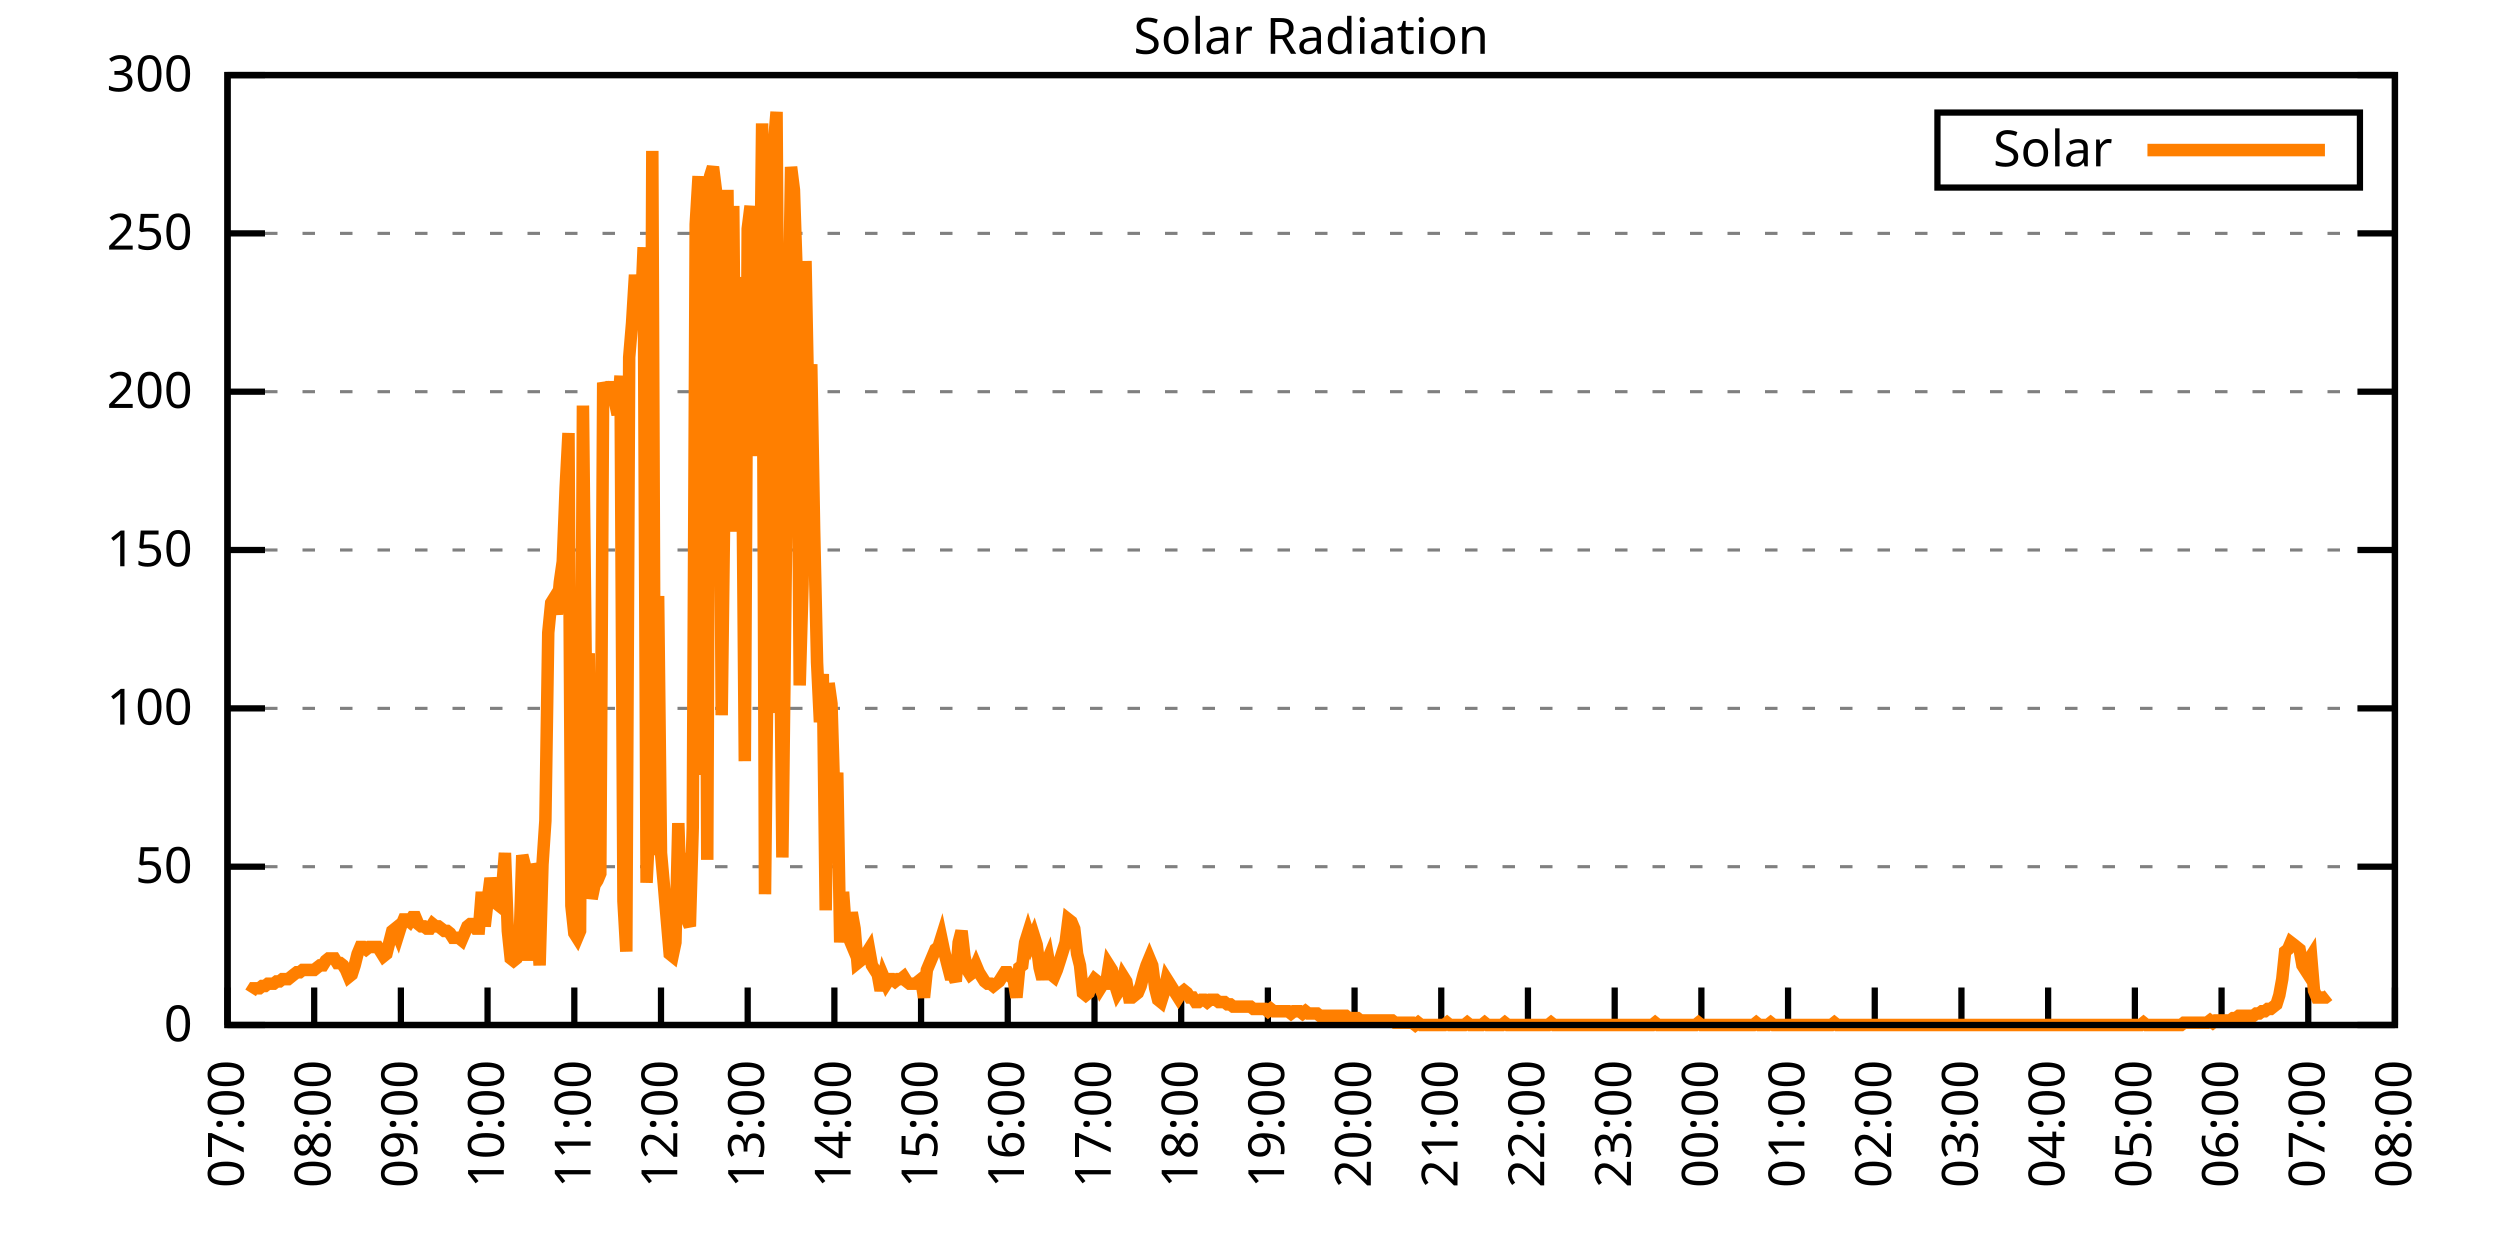
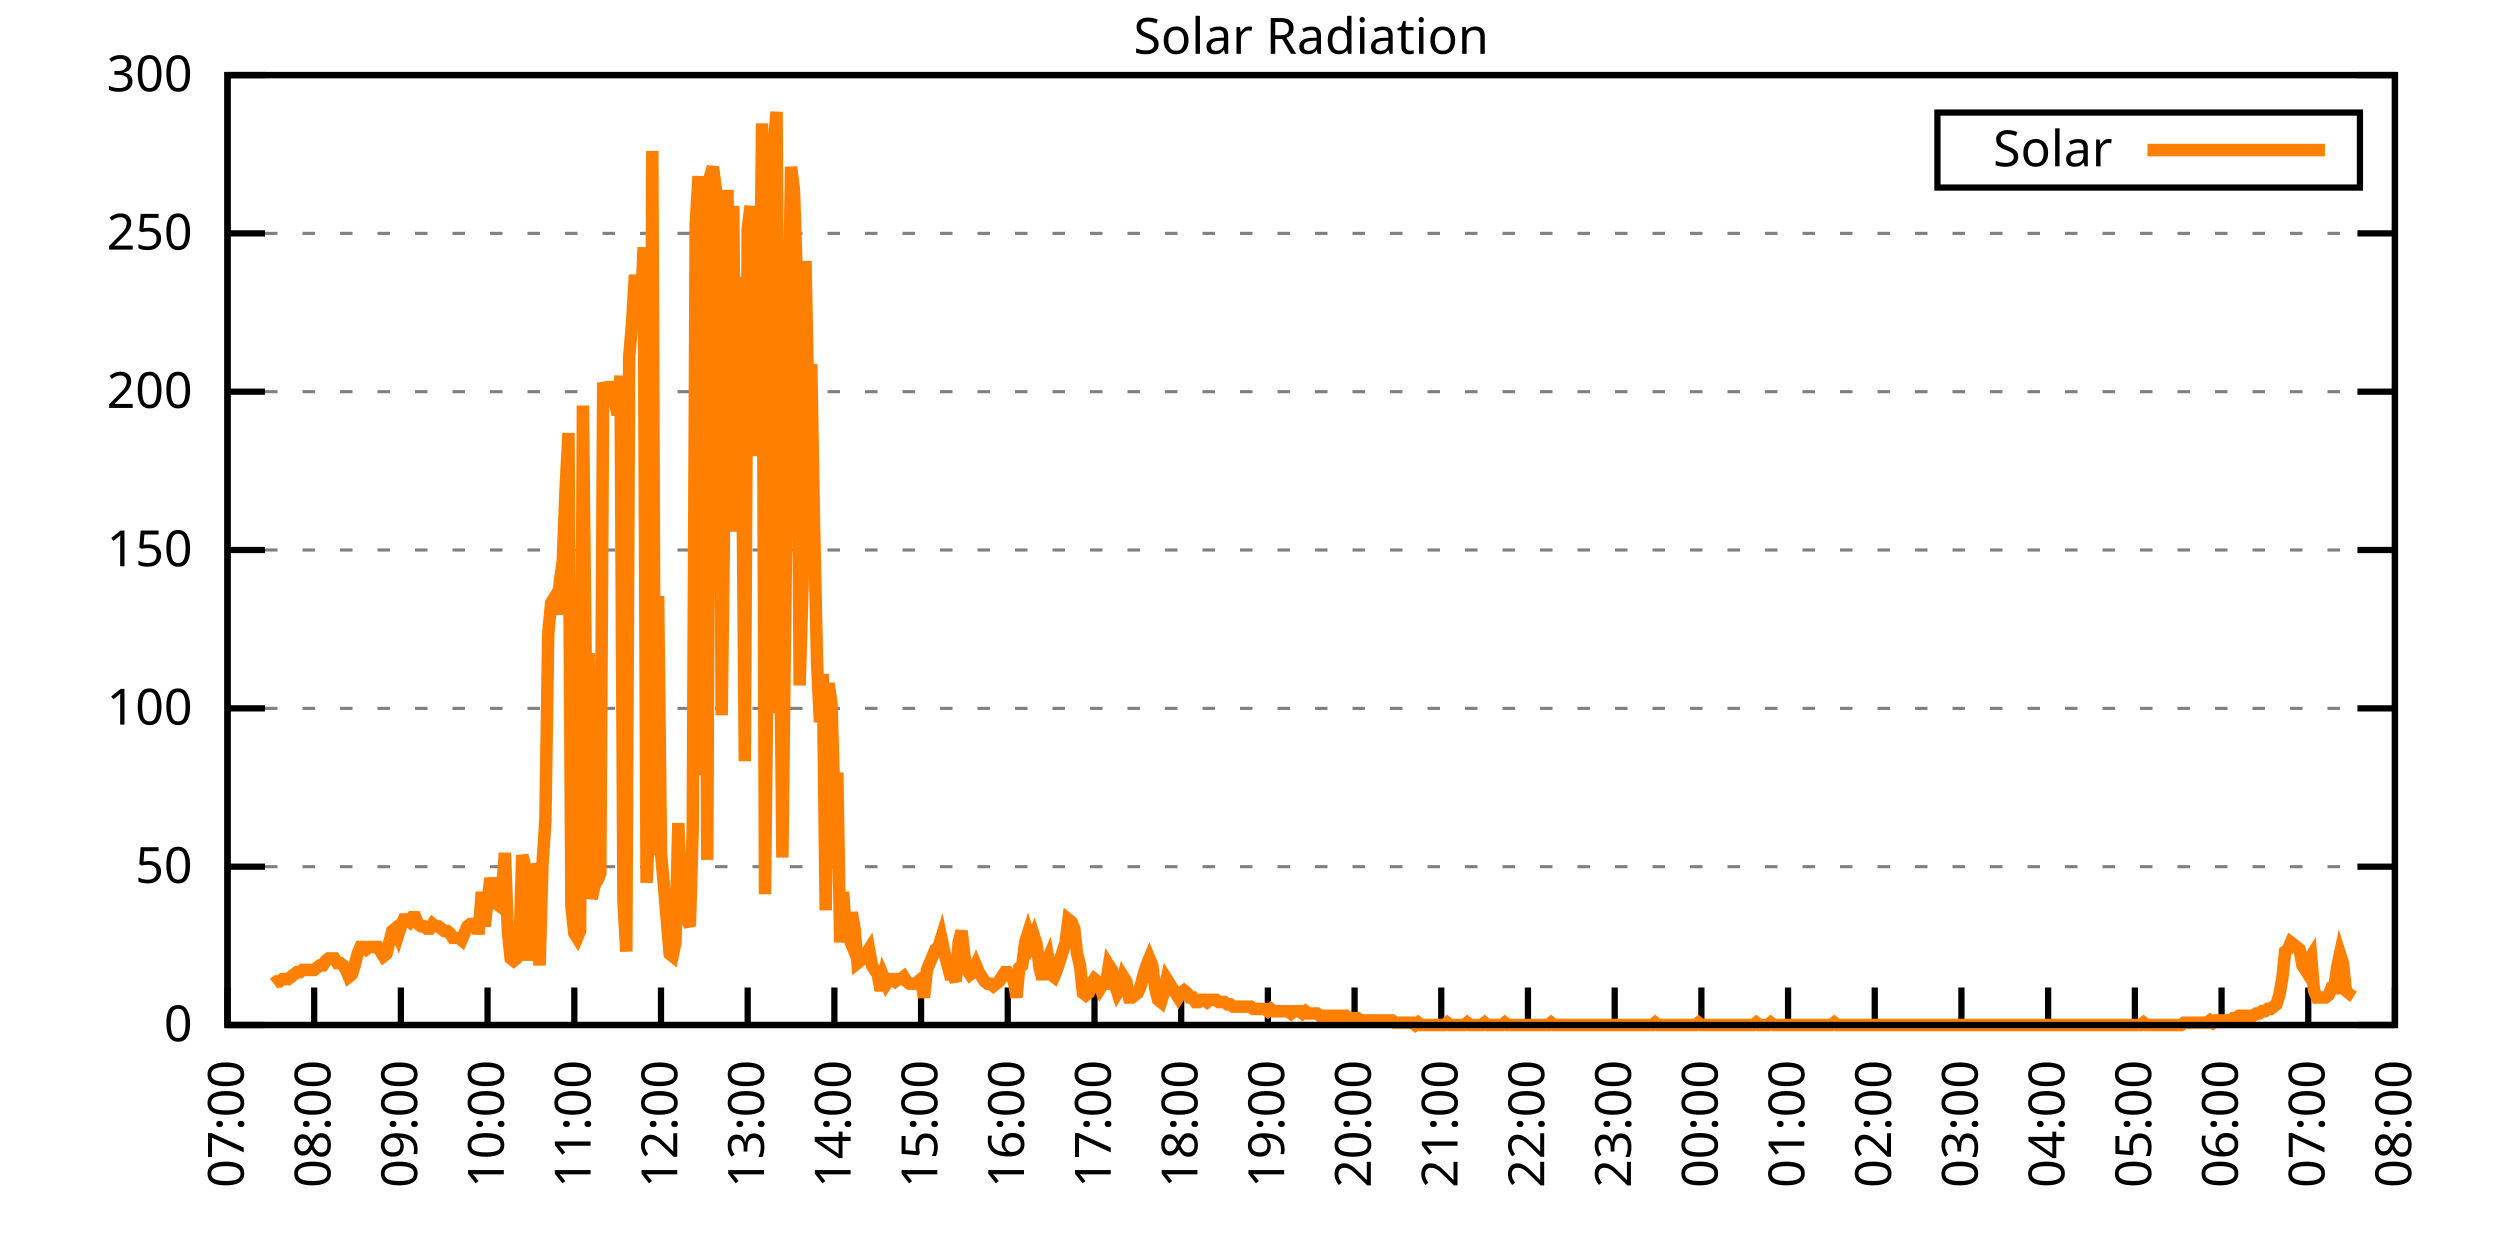
<svg xmlns="http://www.w3.org/2000/svg" xmlns:xlink="http://www.w3.org/1999/xlink" width="400" height="200" viewBox="0 0 400 200">
  <g id="gnuplot_canvas">
    <rect x="0" y="0" width="400" height="200" fill="none" />
    <defs>
      <circle id="gpDot" r="0.5" stroke-width="0.5" stroke="currentColor" />
      <path id="gpPt0" stroke-width="0.333" stroke="currentColor" d="M-1,0 h2 M0,-1 v2" />
      <path id="gpPt1" stroke-width="0.333" stroke="currentColor" d="M-1,-1 L1,1 M1,-1 L-1,1" />
      <path id="gpPt2" stroke-width="0.333" stroke="currentColor" d="M-1,0 L1,0 M0,-1 L0,1 M-1,-1 L1,1 M-1,1 L1,-1" />
      <rect id="gpPt3" stroke-width="0.333" stroke="currentColor" x="-1" y="-1" width="2" height="2" />
      <rect id="gpPt4" stroke-width="0.333" stroke="currentColor" fill="currentColor" x="-1" y="-1" width="2" height="2" />
      <circle id="gpPt5" stroke-width="0.333" stroke="currentColor" cx="0" cy="0" r="1" />
      <use xlink:href="#gpPt5" id="gpPt6" fill="currentColor" stroke="none" />
      <path id="gpPt7" stroke-width="0.333" stroke="currentColor" d="M0,-1.33 L-1.33,0.67 L1.33,0.67 z" />
      <use xlink:href="#gpPt7" id="gpPt8" fill="currentColor" stroke="none" />
      <use xlink:href="#gpPt7" id="gpPt9" stroke="currentColor" transform="rotate(180)" />
      <use xlink:href="#gpPt9" id="gpPt10" fill="currentColor" stroke="none" />
      <use xlink:href="#gpPt3" id="gpPt11" stroke="currentColor" transform="rotate(45)" />
      <use xlink:href="#gpPt11" id="gpPt12" fill="currentColor" stroke="none" />
      <path id="gpPt13" stroke-width="0.333" stroke="currentColor" d="M0,1.330 L1.265,0.411 L0.782,-1.067 L-0.782,-1.076 L-1.265,0.411 z" />
      <use xlink:href="#gpPt13" id="gpPt14" fill="currentColor" stroke="none" />
      <filter id="textbox" filterUnits="objectBoundingBox" x="0" y="0" height="1" width="1">
        <feFlood flood-color="white" flood-opacity="1" result="bgnd" />
        <feComposite in="SourceGraphic" in2="bgnd" operator="atop" />
      </filter>
      <filter id="greybox" filterUnits="objectBoundingBox" x="0" y="0" height="1" width="1">
        <feFlood flood-color="lightgrey" flood-opacity="1" result="grey" />
        <feComposite in="SourceGraphic" in2="grey" operator="atop" />
      </filter>
    </defs>
    <g fill="none" color="white" stroke="currentColor" stroke-width="1.00" stroke-linecap="butt" stroke-linejoin="miter">
</g>
    <g fill="none" color="black" stroke="currentColor" stroke-width="1.00" stroke-linecap="butt" stroke-linejoin="miter">
      <g stroke="none" shape-rendering="crispEdges">
        <polygon fill="rgb(255, 255, 255)" points="36.40,164.00 383.18,164.00 383.18,12.02 36.40,12.02 " />
      </g>
    </g>
    <g fill="none" color="black" stroke="currentColor" stroke-width="1.00" stroke-linecap="butt" stroke-linejoin="miter">
</g>
    <g fill="none" color="black" stroke="black" stroke-width="0.50" stroke-linecap="butt" stroke-linejoin="miter">
</g>
    <g fill="none" color="gray" stroke="currentColor" stroke-width="0.50" stroke-linecap="butt" stroke-linejoin="miter">
      <path stroke="gray" stroke-dasharray="2,4" class="gridline" d="M36.40,164.00 L383.19,164.00  " />
    </g>
    <g fill="none" color="gray" stroke="gray" stroke-width="1.00" stroke-linecap="butt" stroke-linejoin="miter">
</g>
    <g fill="none" color="black" stroke="currentColor" stroke-width="1.00" stroke-linecap="butt" stroke-linejoin="miter">
      <path stroke="black" d="M36.40,164.00 L42.40,164.00 M383.19,164.00 L377.19,164.00  " />
      <g transform="translate(30.80,166.60)" stroke="none" fill="black" font-family="Sans" font-size="8.00" text-anchor="end">
        <text>
          <tspan font-family="Sans"> 0</tspan>
        </text>
      </g>
    </g>
    <g fill="none" color="black" stroke="currentColor" stroke-width="1.00" stroke-linecap="butt" stroke-linejoin="miter">
</g>
    <g fill="none" color="black" stroke="black" stroke-width="0.50" stroke-linecap="butt" stroke-linejoin="miter">
</g>
    <g fill="none" color="gray" stroke="currentColor" stroke-width="0.50" stroke-linecap="butt" stroke-linejoin="miter">
      <path stroke="gray" stroke-dasharray="2,4" class="gridline" d="M36.40,138.67 L383.19,138.67  " />
    </g>
    <g fill="none" color="gray" stroke="gray" stroke-width="1.00" stroke-linecap="butt" stroke-linejoin="miter">
</g>
    <g fill="none" color="black" stroke="currentColor" stroke-width="1.00" stroke-linecap="butt" stroke-linejoin="miter">
      <path stroke="black" d="M36.40,138.67 L42.40,138.67 M383.19,138.67 L377.19,138.67  " />
      <g transform="translate(30.80,141.27)" stroke="none" fill="black" font-family="Sans" font-size="8.00" text-anchor="end">
        <text>
          <tspan font-family="Sans"> 50</tspan>
        </text>
      </g>
    </g>
    <g fill="none" color="black" stroke="currentColor" stroke-width="1.00" stroke-linecap="butt" stroke-linejoin="miter">
</g>
    <g fill="none" color="black" stroke="black" stroke-width="0.50" stroke-linecap="butt" stroke-linejoin="miter">
</g>
    <g fill="none" color="gray" stroke="currentColor" stroke-width="0.50" stroke-linecap="butt" stroke-linejoin="miter">
      <path stroke="gray" stroke-dasharray="2,4" class="gridline" d="M36.40,113.34 L383.19,113.34  " />
    </g>
    <g fill="none" color="gray" stroke="gray" stroke-width="1.00" stroke-linecap="butt" stroke-linejoin="miter">
</g>
    <g fill="none" color="black" stroke="currentColor" stroke-width="1.00" stroke-linecap="butt" stroke-linejoin="miter">
      <path stroke="black" d="M36.40,113.34 L42.40,113.34 M383.19,113.34 L377.19,113.34  " />
      <g transform="translate(30.80,115.94)" stroke="none" fill="black" font-family="Sans" font-size="8.00" text-anchor="end">
        <text>
          <tspan font-family="Sans"> 100</tspan>
        </text>
      </g>
    </g>
    <g fill="none" color="black" stroke="currentColor" stroke-width="1.00" stroke-linecap="butt" stroke-linejoin="miter">
</g>
    <g fill="none" color="black" stroke="black" stroke-width="0.50" stroke-linecap="butt" stroke-linejoin="miter">
</g>
    <g fill="none" color="gray" stroke="currentColor" stroke-width="0.50" stroke-linecap="butt" stroke-linejoin="miter">
      <path stroke="gray" stroke-dasharray="2,4" class="gridline" d="M36.40,88.00 L383.19,88.00  " />
    </g>
    <g fill="none" color="gray" stroke="gray" stroke-width="1.00" stroke-linecap="butt" stroke-linejoin="miter">
</g>
    <g fill="none" color="black" stroke="currentColor" stroke-width="1.00" stroke-linecap="butt" stroke-linejoin="miter">
      <path stroke="black" d="M36.40,88.00 L42.40,88.00 M383.19,88.00 L377.19,88.00  " />
      <g transform="translate(30.80,90.60)" stroke="none" fill="black" font-family="Sans" font-size="8.00" text-anchor="end">
        <text>
          <tspan font-family="Sans"> 150</tspan>
        </text>
      </g>
    </g>
    <g fill="none" color="black" stroke="currentColor" stroke-width="1.00" stroke-linecap="butt" stroke-linejoin="miter">
</g>
    <g fill="none" color="black" stroke="black" stroke-width="0.50" stroke-linecap="butt" stroke-linejoin="miter">
</g>
    <g fill="none" color="gray" stroke="currentColor" stroke-width="0.50" stroke-linecap="butt" stroke-linejoin="miter">
      <path stroke="gray" stroke-dasharray="2,4" class="gridline" d="M36.40,62.67 L383.19,62.67  " />
    </g>
    <g fill="none" color="gray" stroke="gray" stroke-width="1.00" stroke-linecap="butt" stroke-linejoin="miter">
</g>
    <g fill="none" color="black" stroke="currentColor" stroke-width="1.00" stroke-linecap="butt" stroke-linejoin="miter">
      <path stroke="black" d="M36.40,62.67 L42.40,62.67 M383.19,62.67 L377.19,62.67  " />
      <g transform="translate(30.80,65.27)" stroke="none" fill="black" font-family="Sans" font-size="8.00" text-anchor="end">
        <text>
          <tspan font-family="Sans"> 200</tspan>
        </text>
      </g>
    </g>
    <g fill="none" color="black" stroke="currentColor" stroke-width="1.00" stroke-linecap="butt" stroke-linejoin="miter">
</g>
    <g fill="none" color="black" stroke="black" stroke-width="0.50" stroke-linecap="butt" stroke-linejoin="miter">
</g>
    <g fill="none" color="gray" stroke="currentColor" stroke-width="0.50" stroke-linecap="butt" stroke-linejoin="miter">
      <path stroke="gray" stroke-dasharray="2,4" class="gridline" d="M36.40,37.34 L383.19,37.34  " />
    </g>
    <g fill="none" color="gray" stroke="gray" stroke-width="1.00" stroke-linecap="butt" stroke-linejoin="miter">
</g>
    <g fill="none" color="black" stroke="currentColor" stroke-width="1.00" stroke-linecap="butt" stroke-linejoin="miter">
      <path stroke="black" d="M36.40,37.34 L42.40,37.34 M383.19,37.34 L377.19,37.34  " />
      <g transform="translate(30.80,39.94)" stroke="none" fill="black" font-family="Sans" font-size="8.00" text-anchor="end">
        <text>
          <tspan font-family="Sans"> 250</tspan>
        </text>
      </g>
    </g>
    <g fill="none" color="black" stroke="currentColor" stroke-width="1.00" stroke-linecap="butt" stroke-linejoin="miter">
</g>
    <g fill="none" color="black" stroke="black" stroke-width="0.50" stroke-linecap="butt" stroke-linejoin="miter">
</g>
    <g fill="none" color="gray" stroke="currentColor" stroke-width="0.50" stroke-linecap="butt" stroke-linejoin="miter">
      <path stroke="gray" stroke-dasharray="2,4" class="gridline" d="M36.40,12.01 L383.19,12.01  " />
    </g>
    <g fill="none" color="gray" stroke="gray" stroke-width="1.00" stroke-linecap="butt" stroke-linejoin="miter">
</g>
    <g fill="none" color="black" stroke="currentColor" stroke-width="1.00" stroke-linecap="butt" stroke-linejoin="miter">
      <path stroke="black" d="M36.40,12.01 L42.40,12.01 M383.19,12.01 L377.19,12.01  " />
      <g transform="translate(30.80,14.61)" stroke="none" fill="black" font-family="Sans" font-size="8.00" text-anchor="end">
        <text>
          <tspan font-family="Sans"> 300</tspan>
        </text>
      </g>
    </g>
    <g fill="none" color="black" stroke="currentColor" stroke-width="1.00" stroke-linecap="butt" stroke-linejoin="miter">
      <path stroke="black" d="M36.40,164.00 L36.40,158.00  " />
      <g transform="translate(39.00,169.60) rotate(270.00)" stroke="none" fill="black" font-family="Sans" font-size="8.00" text-anchor="end">
        <text>
          <tspan font-family="Sans">07:00</tspan>
        </text>
      </g>
    </g>
    <g fill="none" color="black" stroke="currentColor" stroke-width="1.00" stroke-linecap="butt" stroke-linejoin="miter">
      <path stroke="black" d="M50.27,164.00 L50.27,158.00  " />
      <g transform="translate(52.87,169.60) rotate(270.00)" stroke="none" fill="black" font-family="Sans" font-size="8.00" text-anchor="end">
        <text>
          <tspan font-family="Sans">08:00</tspan>
        </text>
      </g>
    </g>
    <g fill="none" color="black" stroke="currentColor" stroke-width="1.00" stroke-linecap="butt" stroke-linejoin="miter">
      <path stroke="black" d="M64.14,164.00 L64.14,158.00  " />
      <g transform="translate(66.74,169.60) rotate(270.00)" stroke="none" fill="black" font-family="Sans" font-size="8.00" text-anchor="end">
        <text>
          <tspan font-family="Sans">09:00</tspan>
        </text>
      </g>
    </g>
    <g fill="none" color="black" stroke="currentColor" stroke-width="1.00" stroke-linecap="butt" stroke-linejoin="miter">
      <path stroke="black" d="M78.01,164.00 L78.01,158.00  " />
      <g transform="translate(80.61,169.60) rotate(270.00)" stroke="none" fill="black" font-family="Sans" font-size="8.00" text-anchor="end">
        <text>
          <tspan font-family="Sans">10:00</tspan>
        </text>
      </g>
    </g>
    <g fill="none" color="black" stroke="currentColor" stroke-width="1.00" stroke-linecap="butt" stroke-linejoin="miter">
      <path stroke="black" d="M91.89,164.00 L91.89,158.00  " />
      <g transform="translate(94.49,169.60) rotate(270.00)" stroke="none" fill="black" font-family="Sans" font-size="8.00" text-anchor="end">
        <text>
          <tspan font-family="Sans">11:00</tspan>
        </text>
      </g>
    </g>
    <g fill="none" color="black" stroke="currentColor" stroke-width="1.00" stroke-linecap="butt" stroke-linejoin="miter">
      <path stroke="black" d="M105.76,164.00 L105.76,158.00  " />
      <g transform="translate(108.36,169.60) rotate(270.00)" stroke="none" fill="black" font-family="Sans" font-size="8.00" text-anchor="end">
        <text>
          <tspan font-family="Sans">12:00</tspan>
        </text>
      </g>
    </g>
    <g fill="none" color="black" stroke="currentColor" stroke-width="1.00" stroke-linecap="butt" stroke-linejoin="miter">
      <path stroke="black" d="M119.63,164.00 L119.63,158.00  " />
      <g transform="translate(122.23,169.60) rotate(270.00)" stroke="none" fill="black" font-family="Sans" font-size="8.00" text-anchor="end">
        <text>
          <tspan font-family="Sans">13:00</tspan>
        </text>
      </g>
    </g>
    <g fill="none" color="black" stroke="currentColor" stroke-width="1.00" stroke-linecap="butt" stroke-linejoin="miter">
      <path stroke="black" d="M133.50,164.00 L133.50,158.00  " />
      <g transform="translate(136.10,169.60) rotate(270.00)" stroke="none" fill="black" font-family="Sans" font-size="8.00" text-anchor="end">
        <text>
          <tspan font-family="Sans">14:00</tspan>
        </text>
      </g>
    </g>
    <g fill="none" color="black" stroke="currentColor" stroke-width="1.00" stroke-linecap="butt" stroke-linejoin="miter">
      <path stroke="black" d="M147.37,164.00 L147.37,158.00  " />
      <g transform="translate(149.97,169.60) rotate(270.00)" stroke="none" fill="black" font-family="Sans" font-size="8.00" text-anchor="end">
        <text>
          <tspan font-family="Sans">15:00</tspan>
        </text>
      </g>
    </g>
    <g fill="none" color="black" stroke="currentColor" stroke-width="1.00" stroke-linecap="butt" stroke-linejoin="miter">
      <path stroke="black" d="M161.24,164.00 L161.24,158.00  " />
      <g transform="translate(163.84,169.60) rotate(270.00)" stroke="none" fill="black" font-family="Sans" font-size="8.00" text-anchor="end">
        <text>
          <tspan font-family="Sans">16:00</tspan>
        </text>
      </g>
    </g>
    <g fill="none" color="black" stroke="currentColor" stroke-width="1.00" stroke-linecap="butt" stroke-linejoin="miter">
      <path stroke="black" d="M175.12,164.00 L175.12,158.00  " />
      <g transform="translate(177.72,169.60) rotate(270.00)" stroke="none" fill="black" font-family="Sans" font-size="8.00" text-anchor="end">
        <text>
          <tspan font-family="Sans">17:00</tspan>
        </text>
      </g>
    </g>
    <g fill="none" color="black" stroke="currentColor" stroke-width="1.00" stroke-linecap="butt" stroke-linejoin="miter">
      <path stroke="black" d="M188.99,164.00 L188.99,158.00  " />
      <g transform="translate(191.59,169.60) rotate(270.00)" stroke="none" fill="black" font-family="Sans" font-size="8.00" text-anchor="end">
        <text>
          <tspan font-family="Sans">18:00</tspan>
        </text>
      </g>
    </g>
    <g fill="none" color="black" stroke="currentColor" stroke-width="1.00" stroke-linecap="butt" stroke-linejoin="miter">
      <path stroke="black" d="M202.86,164.00 L202.86,158.00  " />
      <g transform="translate(205.46,169.60) rotate(270.00)" stroke="none" fill="black" font-family="Sans" font-size="8.00" text-anchor="end">
        <text>
          <tspan font-family="Sans">19:00</tspan>
        </text>
      </g>
    </g>
    <g fill="none" color="black" stroke="currentColor" stroke-width="1.00" stroke-linecap="butt" stroke-linejoin="miter">
      <path stroke="black" d="M216.73,164.00 L216.73,158.00  " />
      <g transform="translate(219.33,169.60) rotate(270.00)" stroke="none" fill="black" font-family="Sans" font-size="8.00" text-anchor="end">
        <text>
          <tspan font-family="Sans">20:00</tspan>
        </text>
      </g>
    </g>
    <g fill="none" color="black" stroke="currentColor" stroke-width="1.00" stroke-linecap="butt" stroke-linejoin="miter">
      <path stroke="black" d="M230.60,164.00 L230.60,158.00  " />
      <g transform="translate(233.20,169.60) rotate(270.00)" stroke="none" fill="black" font-family="Sans" font-size="8.00" text-anchor="end">
        <text>
          <tspan font-family="Sans">21:00</tspan>
        </text>
      </g>
    </g>
    <g fill="none" color="black" stroke="currentColor" stroke-width="1.00" stroke-linecap="butt" stroke-linejoin="miter">
      <path stroke="black" d="M244.47,164.00 L244.47,158.00  " />
      <g transform="translate(247.07,169.60) rotate(270.00)" stroke="none" fill="black" font-family="Sans" font-size="8.00" text-anchor="end">
        <text>
          <tspan font-family="Sans">22:00</tspan>
        </text>
      </g>
    </g>
    <g fill="none" color="black" stroke="currentColor" stroke-width="1.00" stroke-linecap="butt" stroke-linejoin="miter">
      <path stroke="black" d="M258.35,164.00 L258.35,158.00  " />
      <g transform="translate(260.95,169.60) rotate(270.00)" stroke="none" fill="black" font-family="Sans" font-size="8.00" text-anchor="end">
        <text>
          <tspan font-family="Sans">23:00</tspan>
        </text>
      </g>
    </g>
    <g fill="none" color="black" stroke="currentColor" stroke-width="1.00" stroke-linecap="butt" stroke-linejoin="miter">
      <path stroke="black" d="M272.22,164.00 L272.22,158.00  " />
      <g transform="translate(274.82,169.60) rotate(270.00)" stroke="none" fill="black" font-family="Sans" font-size="8.00" text-anchor="end">
        <text>
          <tspan font-family="Sans">00:00</tspan>
        </text>
      </g>
    </g>
    <g fill="none" color="black" stroke="currentColor" stroke-width="1.00" stroke-linecap="butt" stroke-linejoin="miter">
      <path stroke="black" d="M286.09,164.00 L286.09,158.00  " />
      <g transform="translate(288.69,169.60) rotate(270.00)" stroke="none" fill="black" font-family="Sans" font-size="8.00" text-anchor="end">
        <text>
          <tspan font-family="Sans">01:00</tspan>
        </text>
      </g>
    </g>
    <g fill="none" color="black" stroke="currentColor" stroke-width="1.00" stroke-linecap="butt" stroke-linejoin="miter">
      <path stroke="black" d="M299.96,164.00 L299.96,158.00  " />
      <g transform="translate(302.56,169.60) rotate(270.00)" stroke="none" fill="black" font-family="Sans" font-size="8.00" text-anchor="end">
        <text>
          <tspan font-family="Sans">02:00</tspan>
        </text>
      </g>
    </g>
    <g fill="none" color="black" stroke="currentColor" stroke-width="1.00" stroke-linecap="butt" stroke-linejoin="miter">
      <path stroke="black" d="M313.83,164.00 L313.83,158.00  " />
      <g transform="translate(316.43,169.60) rotate(270.00)" stroke="none" fill="black" font-family="Sans" font-size="8.00" text-anchor="end">
        <text>
          <tspan font-family="Sans">03:00</tspan>
        </text>
      </g>
    </g>
    <g fill="none" color="black" stroke="currentColor" stroke-width="1.00" stroke-linecap="butt" stroke-linejoin="miter">
      <path stroke="black" d="M327.70,164.00 L327.70,158.00  " />
      <g transform="translate(330.30,169.60) rotate(270.00)" stroke="none" fill="black" font-family="Sans" font-size="8.00" text-anchor="end">
        <text>
          <tspan font-family="Sans">04:00</tspan>
        </text>
      </g>
    </g>
    <g fill="none" color="black" stroke="currentColor" stroke-width="1.00" stroke-linecap="butt" stroke-linejoin="miter">
      <path stroke="black" d="M341.58,164.00 L341.58,158.00  " />
      <g transform="translate(344.18,169.60) rotate(270.00)" stroke="none" fill="black" font-family="Sans" font-size="8.00" text-anchor="end">
        <text>
          <tspan font-family="Sans">05:00</tspan>
        </text>
      </g>
    </g>
    <g fill="none" color="black" stroke="currentColor" stroke-width="1.00" stroke-linecap="butt" stroke-linejoin="miter">
      <path stroke="black" d="M355.45,164.00 L355.45,158.00  " />
      <g transform="translate(358.05,169.60) rotate(270.00)" stroke="none" fill="black" font-family="Sans" font-size="8.00" text-anchor="end">
        <text>
          <tspan font-family="Sans">06:00</tspan>
        </text>
      </g>
    </g>
    <g fill="none" color="black" stroke="currentColor" stroke-width="1.00" stroke-linecap="butt" stroke-linejoin="miter">
      <path stroke="black" d="M369.32,164.00 L369.32,158.00  " />
      <g transform="translate(371.92,169.60) rotate(270.00)" stroke="none" fill="black" font-family="Sans" font-size="8.00" text-anchor="end">
        <text>
          <tspan font-family="Sans">07:00</tspan>
        </text>
      </g>
    </g>
    <g fill="none" color="black" stroke="currentColor" stroke-width="1.00" stroke-linecap="butt" stroke-linejoin="miter">
      <path stroke="black" d="M383.19,164.00 L383.19,158.00  " />
      <g transform="translate(385.79,169.60) rotate(270.00)" stroke="none" fill="black" font-family="Sans" font-size="8.00" text-anchor="end">
        <text>
          <tspan font-family="Sans">08:00</tspan>
        </text>
      </g>
    </g>
    <g fill="none" color="black" stroke="currentColor" stroke-width="1.00" stroke-linecap="butt" stroke-linejoin="miter">
</g>
    <g fill="none" color="black" stroke="currentColor" stroke-width="1.00" stroke-linecap="butt" stroke-linejoin="miter">
      <path stroke="black" d="M36.40,12.01 L36.40,164.00 L383.19,164.00 L383.19,12.01 L36.40,12.01 Z  " />
    </g>
    <g fill="none" color="black" stroke="currentColor" stroke-width="1.00" stroke-linecap="butt" stroke-linejoin="miter">
</g>
    <g fill="none" color="black" stroke="currentColor" stroke-width="1.00" stroke-linecap="butt" stroke-linejoin="miter">
      <path stroke="black" d="M309.99,30.01 L309.99,18.01 L377.59,18.01 L377.59,30.01 L309.99,30.01 Z  " />
    </g>
    <g id="Solar_Radiation_plot_1">
      <g fill="none" color="white" stroke="black" stroke-width="2.00" stroke-linecap="butt" stroke-linejoin="miter">
</g>
      <g fill="none" color="black" stroke="currentColor" stroke-width="2.00" stroke-linecap="butt" stroke-linejoin="miter">
        <g transform="translate(337.99,26.61)" stroke="none" fill="black" font-family="Sans" font-size="8.00" text-anchor="end">
          <text>
            <tspan font-family="Sans">Solar</tspan>
          </text>
        </g>
      </g>
      <g fill="none" color="black" stroke="currentColor" stroke-width="2.00" stroke-linecap="butt" stroke-linejoin="miter">
-         <path stroke="rgb(255, 127,   0)" d="M343.59,24.01 L371.99,24.01 M40.10,158.86 L40.56,158.13 L41.02,158.13 L41.49,158.13 L41.95,157.76 L42.41,157.76   L42.87,157.39 L43.34,157.39 L43.80,157.39 L44.26,157.03 L44.72,157.03 L45.19,156.66 L45.65,156.66 L46.11,156.66   L46.57,156.29 L47.03,155.92 L47.50,155.56 L47.96,155.56 L48.42,155.19 L48.88,155.19 L49.35,155.19 L49.81,155.19   L50.27,155.19 L50.73,154.82 L51.20,154.46 L51.66,154.46 L52.12,153.72 L52.58,153.35 L53.05,153.35 L53.51,153.35   L53.97,154.09 L54.43,154.09 L54.90,154.46 L55.36,155.19 L55.82,156.29 L56.28,155.92 L56.75,154.46 L57.21,152.62   L57.67,151.52 L58.13,151.52 L58.59,151.89 L59.06,151.52 L59.52,151.52 L59.98,151.52 L60.44,151.52 L60.91,152.25   L61.37,152.99 L61.83,152.62 L62.29,150.79 L62.76,148.95 L63.22,148.58 L63.68,149.68 L64.14,148.22 L64.61,147.11   L65.07,147.11 L65.53,147.48 L65.99,146.75 L66.46,146.75 L66.92,147.85 L67.38,148.22 L67.84,148.22 L68.30,148.58   L68.77,148.58 L69.23,147.85 L69.69,148.22 L70.15,148.22 L70.62,148.58 L71.08,148.95 L71.54,148.95 L72.00,149.32   L72.47,150.05 L72.93,150.05 L73.39,150.05 L73.85,150.42 L74.32,149.32 L74.78,148.22 L75.24,147.85 L75.70,147.85   L76.17,148.58 L76.63,148.58 L77.09,142.71 L77.55,148.22 L78.01,144.18 L78.48,140.51 L78.94,142.71 L79.40,144.55   L79.86,144.91 L80.33,142.34 L80.79,136.47 L81.25,148.95 L81.71,153.35 L82.18,153.72 L82.64,153.35 L83.10,151.89   L83.56,136.84 L84.03,138.67 L84.49,153.72 L84.95,138.30 L85.41,139.77 L85.88,146.75 L86.34,154.46 L86.80,138.30   L87.26,131.33 L87.72,101.23 L88.19,96.46 L88.65,95.72 L89.11,98.29 L89.57,93.15 L90.04,89.85 L90.50,78.10   L90.96,69.29 L91.42,144.91 L91.89,149.32 L92.35,150.05 L92.81,148.95 L93.27,64.89 L93.74,108.20 L94.20,104.53   L94.66,143.81 L95.12,141.61 L95.59,140.87 L96.05,139.77 L96.51,61.22 L96.97,62.69 L97.44,61.95 L97.90,61.95   L98.36,64.16 L98.82,66.36 L99.28,60.12 L99.75,144.18 L100.21,152.25 L100.67,57.18 L101.13,51.68 L101.60,43.97   L102.06,49.47 L102.52,50.57 L102.98,39.56 L103.45,141.24 L103.91,131.70 L104.37,24.14 L104.83,136.84 L105.30,95.36   L105.76,136.47 L106.22,141.61 L106.68,147.11 L107.15,152.62 L107.61,152.99 L108.07,150.79 L108.53,131.70 L108.99,145.65   L109.46,136.47 L109.92,147.11 L110.38,148.22 L110.84,132.43 L111.31,35.89 L111.77,28.18 L112.23,123.99 L112.69,30.38   L113.16,137.57 L113.62,28.18 L114.08,26.71 L114.54,30.38 L115.01,38.46 L115.47,114.44 L115.93,77.37 L116.39,30.38   L116.86,73.33 L117.32,32.95 L117.78,85.08 L118.24,44.33 L118.70,65.26 L119.17,121.79 L119.63,36.63 L120.09,32.95   L120.55,72.97 L121.02,54.61 L121.48,61.22 L121.94,19.74 L122.40,143.08 L122.87,99.76 L123.33,114.08 L123.79,23.41   L124.25,17.90 L124.72,89.12 L125.18,137.20 L125.64,98.29 L126.10,58.28 L126.57,26.71 L127.03,30.38 L127.49,44.33   L127.95,109.67 L128.41,93.52 L128.88,41.76 L129.34,65.62 L129.80,58.28 L130.26,84.71 L130.73,106.00 L131.19,115.55   L131.65,107.84 L132.11,145.65 L132.58,109.31 L133.04,112.61 L133.50,128.03 L133.96,123.62 L134.43,150.79 L134.89,142.71   L135.35,148.95 L135.81,150.05 L136.28,146.01 L136.74,148.58 L137.20,154.09 L137.66,153.72 L138.13,152.62 L138.59,152.62   L139.05,151.89 L139.51,154.46 L139.97,155.19 L140.44,155.92 L140.90,158.49 L141.36,156.29 L141.82,157.39 L142.29,156.66   L142.75,156.66 L143.21,157.03 L143.67,156.66 L144.14,156.66 L144.60,156.29 L145.06,157.03 L145.52,157.39 L145.99,157.39   L146.45,157.39 L146.91,157.03 L147.37,156.66 L147.84,159.60 L148.30,155.19 L148.76,154.09 L149.22,152.99 L149.68,151.89   L150.15,151.52 L150.61,150.05 L151.07,152.25 L151.53,154.09 L152.00,155.92 L152.46,155.92 L152.92,157.03 L153.38,150.79   L153.85,148.95 L154.31,152.99 L154.77,155.19 L155.23,155.92 L155.70,155.56 L156.16,154.46 L156.62,155.56 L157.08,156.29   L157.55,157.03 L158.01,157.39 L158.47,157.39 L158.93,157.76 L159.39,157.39 L159.86,157.03 L160.32,156.29 L160.78,155.56   L161.24,155.56 L161.71,156.29 L162.17,156.66 L162.63,159.60 L163.09,154.82 L163.56,154.46 L164.02,150.79 L164.48,149.32   L164.94,150.79 L165.41,149.68 L165.87,151.15 L166.33,154.82 L166.79,156.66 L167.26,154.46 L167.72,153.35 L168.18,155.92   L168.64,156.29 L169.10,155.19 L169.57,153.72 L170.03,152.25 L170.49,150.79 L170.95,147.11 L171.42,147.48 L171.88,148.58   L172.34,152.62 L172.80,154.46 L173.27,158.86 L173.73,159.23 L174.19,158.86 L174.65,157.39 L175.12,156.66 L175.58,157.03   L176.04,158.13 L176.50,157.39 L176.97,157.39 L177.43,154.46 L177.89,155.19 L178.35,157.39 L178.82,158.86 L179.28,158.13   L179.74,156.29 L180.20,157.03 L180.66,159.60 L181.13,159.60 L181.59,159.23 L182.05,158.86 L182.51,157.76 L182.98,155.92   L183.44,154.46 L183.90,153.35 L184.36,154.46 L184.83,158.13 L185.29,159.96 L185.75,160.33 L186.21,158.86 L186.68,156.66   L187.14,157.39 L187.60,158.13 L188.06,158.86 L188.53,159.60 L188.99,158.86 L189.45,158.49 L189.91,158.86 L190.37,159.60   L190.84,159.60 L191.30,160.33 L191.76,160.33 L192.22,159.96 L192.69,159.96 L193.15,160.33 L193.61,159.96 L194.07,159.96   L194.54,159.96 L195.00,160.33 L195.46,160.33 L195.92,160.33 L196.39,160.70 L196.85,160.70 L197.31,161.06 L197.77,161.06   L198.24,161.06 L198.70,161.06 L199.16,161.06 L199.62,161.06 L200.08,161.06 L200.55,161.43 L201.01,161.43 L201.47,161.43   L201.93,161.43 L202.40,161.43 L202.86,161.80 L203.32,161.43 L203.78,161.80 L204.25,161.80 L204.71,161.80 L205.17,161.80   L205.63,161.80 L206.10,161.80 L206.56,162.16 L207.02,161.80 L207.48,161.80 L207.95,161.80 L208.41,162.16 L208.87,161.80   L209.33,162.16 L209.80,162.16 L210.26,162.16 L210.72,162.16 L211.18,162.53 L211.64,162.53 L212.11,162.53 L212.57,162.53   L213.03,162.53 L213.49,162.53 L213.96,162.53 L214.42,162.53 L214.88,162.53 L215.34,162.53 L215.81,162.90 L216.27,162.90   L216.73,162.90 L217.19,162.90 L217.66,163.27 L218.12,163.27 L218.58,163.27 L219.04,163.27 L219.51,163.27 L219.97,163.27   L220.43,163.27 L220.89,163.27 L221.35,163.27 L221.82,163.27 L222.28,163.27 L222.74,163.27 L223.20,163.63 L223.67,163.63   L224.13,163.63 L224.59,163.63 L225.05,163.63 L225.52,163.63 L225.98,163.63 L226.44,164.00 L226.90,163.63 L227.37,164.00   L227.83,164.00 L228.29,164.00 L228.75,164.00 L229.22,164.00 L229.68,164.00 L230.14,164.00 L230.60,164.00 L231.06,164.00   L231.53,163.63 L231.99,164.00 L232.45,164.00 L232.91,164.00 L233.38,164.00 L233.84,164.00 L234.30,164.00 L234.76,163.63   L235.23,164.00 L235.69,164.00 L236.15,164.00 L236.61,164.00 L237.08,164.00 L237.54,163.63 L238.00,164.00 L238.46,164.00   L238.93,164.00 L239.39,164.00 L239.85,164.00 L240.31,164.00 L240.77,163.63 L241.24,164.00 L241.70,164.00 L242.16,164.00   L242.62,164.00 L243.09,164.00 L243.55,164.00 L244.01,164.00 L244.47,164.00 L244.94,164.00 L245.40,164.00 L245.86,164.00   L246.32,164.00 L246.79,164.00 L247.25,164.00 L247.71,164.00 L248.17,163.63 L248.64,164.00 L249.10,164.00 L249.56,164.00   L250.02,164.00 L250.49,164.00 L250.95,164.00 L251.41,164.00 L251.87,164.00 L252.33,164.00 L252.80,164.00 L253.26,164.00   L253.72,164.00 L254.18,164.00 L254.65,164.00 L255.11,164.00 L255.57,164.00 L256.03,164.00 L256.50,164.00 L256.96,164.00   L257.42,164.00 L257.88,164.00 L258.35,164.00 L258.81,164.00 L259.27,164.00 L259.73,164.00 L260.20,164.00 L260.66,164.00   L261.12,164.00 L261.58,164.00 L262.04,164.00 L262.51,164.00 L262.97,164.00 L263.43,164.00 L263.89,164.00 L264.36,164.00   L264.82,163.63 L265.28,164.00 L265.74,164.00 L266.21,164.00 L266.67,164.00 L267.13,164.00 L267.59,164.00 L268.06,164.00   L268.52,164.00 L268.98,164.00 L269.44,164.00 L269.91,164.00 L270.37,164.00 L270.83,164.00 L271.29,164.00 L271.75,163.63   L272.22,164.00 L272.68,164.00 L273.14,164.00 L273.60,164.00 L274.07,164.00 L274.53,164.00 L274.99,164.00 L275.45,164.00   L275.92,164.00 L276.38,164.00 L276.84,164.00 L277.30,164.00 L277.77,164.00 L278.23,164.00 L278.69,164.00 L279.15,164.00   L279.62,164.00 L280.08,164.00 L280.54,164.00 L281.00,163.63 L281.46,164.00 L281.93,164.00 L282.39,164.00 L282.85,164.00   L283.31,163.63 L283.78,164.00 L284.24,164.00 L284.70,164.00 L285.16,164.00 L285.63,164.00 L286.09,164.00 L286.55,164.00   L287.01,164.00 L287.48,164.00 L287.94,164.00 L288.40,164.00 L288.86,164.00 L289.33,164.00 L289.79,164.00 L290.25,164.00   L290.71,164.00 L291.18,164.00 L291.64,164.00 L292.10,164.00 L292.56,164.00 L293.02,164.00 L293.49,163.63 L293.95,164.00   L294.41,164.00 L294.87,164.00 L295.34,164.00 L295.80,164.00 L296.26,164.00 L296.72,164.00 L297.19,164.00 L297.65,164.00   L298.11,164.00 L298.57,164.00 L299.04,164.00 L299.50,164.00 L299.96,164.00 L300.42,164.00 L300.89,164.00 L301.35,164.00   L301.81,164.00 L302.27,164.00 L302.73,164.00 L303.20,164.00 L303.66,164.00 L304.12,164.00 L304.58,164.00 L305.05,164.00   L305.51,164.00 L305.97,164.00 L306.43,164.00 L306.90,164.00 L307.36,164.00 L307.82,164.00 L308.28,164.00 L308.75,164.00   L309.21,164.00 L309.67,164.00 L310.13,164.00 L310.60,164.00 L311.06,164.00 L311.52,164.00 L311.98,164.00 L312.44,164.00   L312.91,164.00 L313.37,164.00 L313.83,164.00 L314.29,164.00 L314.76,164.00 L315.22,164.00 L315.68,164.00 L316.14,164.00   L316.61,164.00 L317.07,164.00 L317.53,164.00 L317.99,164.00 L318.46,164.00 L318.92,164.00 L319.38,164.00 L319.84,164.00   L320.31,164.00 L320.77,164.00 L321.23,164.00 L321.69,164.00 L322.15,164.00 L322.62,164.00 L323.08,164.00 L323.54,164.00   L324.00,164.00 L324.47,164.00 L324.93,164.00 L325.39,164.00 L325.85,164.00 L326.32,164.00 L326.78,164.00 L327.24,164.00   L327.70,164.00 L328.17,164.00 L328.63,164.00 L329.09,164.00 L329.55,164.00 L330.02,164.00 L330.48,164.00 L330.94,164.00   L331.40,164.00 L331.87,164.00 L332.33,164.00 L332.79,164.00 L333.25,164.00 L333.71,164.00 L334.18,164.00 L334.64,164.00   L335.10,164.00 L335.56,164.00 L336.03,164.00 L336.49,164.00 L336.95,164.00 L337.41,164.00 L337.88,164.00 L338.34,164.00   L338.80,164.00 L339.26,164.00 L339.73,164.00 L340.19,164.00 L340.65,164.00 L341.11,164.00 L341.58,164.00 L342.04,164.00   L342.50,164.00 L342.96,163.63 L343.42,164.00 L343.89,164.00 L344.35,164.00 L344.81,164.00 L345.27,164.00 L345.74,164.00   L346.20,164.00 L346.66,164.00 L347.12,164.00 L347.59,164.00 L348.05,164.00 L348.51,164.00 L348.97,164.00 L349.44,163.63   L349.90,163.63 L350.36,163.63 L350.82,163.63 L351.29,163.63 L351.75,163.63 L352.21,163.63 L352.67,163.63 L353.13,163.63   L353.60,163.27 L354.06,163.63 L354.52,163.27 L354.98,163.27 L355.45,163.27 L355.91,163.27 L356.37,163.27 L356.83,163.27   L357.30,162.90 L357.76,162.90 L358.22,162.53 L358.68,162.53 L359.15,162.53 L359.61,162.53 L360.07,162.53 L360.53,162.53   L361.00,162.16 L361.46,162.16 L361.92,161.80 L362.38,161.80 L362.84,161.43 L363.31,161.43 L363.77,161.06 L364.23,160.70   L364.69,159.23 L365.16,156.66 L365.62,152.25 L366.08,151.89 L366.54,150.79 L367.01,151.15 L367.47,151.52 L367.93,151.89   L368.39,154.46 L368.86,155.19 L369.32,153.72 L369.78,152.99 L370.24,158.49 L370.71,159.60 L371.17,159.60 L371.63,159.60   L372.09,159.60 L372.56,159.23  " />
+         <path stroke="rgb(255, 127,   0)" d="M343.59,24.01 L371.99,24.01 M43.80,157.39 L44.26,157.03 L44.72,157.03 L45.19,156.66 L45.65,156.66 L46.11,156.66   L46.57,156.29 L47.03,155.92 L47.50,155.56 L47.96,155.56 L48.42,155.19 L48.88,155.19 L49.35,155.19 L49.81,155.19   L50.27,155.19 L50.73,154.82 L51.20,154.46 L51.66,154.46 L52.12,153.72 L52.58,153.35 L53.05,153.35 L53.51,153.35   L53.97,154.09 L54.43,154.09 L54.90,154.46 L55.36,155.19 L55.82,156.29 L56.28,155.92 L56.75,154.46 L57.21,152.62   L57.67,151.52 L58.13,151.52 L58.59,151.89 L59.06,151.52 L59.52,151.52 L59.98,151.52 L60.44,151.52 L60.91,152.25   L61.37,152.99 L61.83,152.62 L62.29,150.79 L62.76,148.95 L63.22,148.58 L63.68,149.68 L64.14,148.22 L64.61,147.11   L65.07,147.11 L65.53,147.48 L65.99,146.75 L66.46,146.75 L66.92,147.85 L67.38,148.22 L67.84,148.22 L68.30,148.58   L68.77,148.58 L69.23,147.85 L69.69,148.22 L70.15,148.22 L70.62,148.58 L71.08,148.95 L71.54,148.95 L72.00,149.32   L72.47,150.05 L72.93,150.05 L73.39,150.05 L73.85,150.42 L74.32,149.32 L74.78,148.22 L75.24,147.85 L75.70,147.85   L76.17,148.58 L76.63,148.58 L77.09,142.71 L77.55,148.22 L78.01,144.18 L78.48,140.51 L78.94,142.71 L79.40,144.55   L79.86,144.91 L80.33,142.34 L80.79,136.47 L81.25,148.95 L81.71,153.35 L82.18,153.72 L82.64,153.35 L83.10,151.89   L83.56,136.84 L84.03,138.67 L84.49,153.72 L84.95,138.30 L85.41,139.77 L85.88,146.75 L86.34,154.46 L86.80,138.30   L87.26,131.33 L87.72,101.23 L88.19,96.46 L88.65,95.72 L89.11,98.29 L89.57,93.15 L90.04,89.85 L90.50,78.10   L90.96,69.29 L91.42,144.91 L91.89,149.32 L92.35,150.05 L92.81,148.95 L93.27,64.89 L93.74,108.20 L94.20,104.53   L94.66,143.81 L95.12,141.61 L95.59,140.87 L96.05,139.77 L96.51,61.22 L96.97,62.69 L97.44,61.95 L97.90,61.95   L98.36,64.16 L98.82,66.36 L99.28,60.12 L99.75,144.18 L100.21,152.25 L100.67,57.18 L101.13,51.68 L101.60,43.97   L102.06,49.47 L102.52,50.57 L102.98,39.56 L103.45,141.24 L103.91,131.70 L104.37,24.14 L104.83,136.84 L105.30,95.36   L105.76,136.47 L106.22,141.61 L106.68,147.11 L107.15,152.62 L107.61,152.99 L108.07,150.79 L108.53,131.70 L108.99,145.65   L109.46,136.47 L109.92,147.11 L110.38,148.22 L110.84,132.43 L111.31,35.89 L111.77,28.18 L112.23,123.99 L112.69,30.38   L113.16,137.57 L113.62,28.18 L114.08,26.71 L114.54,30.38 L115.01,38.46 L115.47,114.44 L115.93,77.37 L116.39,30.38   L116.86,73.33 L117.32,32.95 L117.78,85.08 L118.24,44.33 L118.70,65.26 L119.17,121.79 L119.63,36.63 L120.09,32.95   L120.55,72.97 L121.02,54.61 L121.48,61.22 L121.94,19.74 L122.40,143.08 L122.87,99.76 L123.33,114.08 L123.79,23.41   L124.25,17.90 L124.72,89.12 L125.18,137.20 L125.64,98.29 L126.10,58.28 L126.57,26.71 L127.03,30.38 L127.49,44.33   L127.95,109.67 L128.41,93.52 L128.88,41.76 L129.34,65.62 L129.80,58.28 L130.26,84.71 L130.73,106.00 L131.19,115.55   L131.65,107.84 L132.11,145.65 L132.58,109.31 L133.04,112.61 L133.50,128.03 L133.96,123.62 L134.43,150.79 L134.89,142.71   L135.35,148.95 L135.81,150.05 L136.28,146.01 L136.74,148.58 L137.20,154.09 L137.66,153.72 L138.13,152.62 L138.59,152.62   L139.05,151.89 L139.51,154.46 L139.97,155.19 L140.44,155.92 L140.90,158.49 L141.36,156.29 L141.82,157.39 L142.29,156.66   L142.75,156.66 L143.21,157.03 L143.67,156.66 L144.14,156.66 L144.60,156.29 L145.06,157.03 L145.52,157.39 L145.99,157.39   L146.45,157.39 L146.91,157.03 L147.37,156.66 L147.84,159.60 L148.30,155.19 L148.76,154.09 L149.22,152.99 L149.68,151.89   L150.15,151.52 L150.61,150.05 L151.07,152.25 L151.53,154.09 L152.00,155.92 L152.46,155.92 L152.92,157.03 L153.38,150.79   L153.85,148.95 L154.31,152.99 L154.77,155.19 L155.23,155.92 L155.70,155.56 L156.16,154.46 L156.62,155.56 L157.08,156.29   L157.55,157.03 L158.01,157.39 L158.47,157.39 L158.93,157.76 L159.39,157.39 L159.86,157.03 L160.32,156.29 L160.78,155.56   L161.24,155.56 L161.71,156.29 L162.17,156.66 L162.63,159.60 L163.09,154.82 L163.56,154.46 L164.02,150.79 L164.48,149.32   L164.94,150.79 L165.41,149.68 L165.87,151.15 L166.33,154.82 L166.79,156.66 L167.26,154.46 L167.72,153.35 L168.18,155.92   L168.64,156.29 L169.10,155.19 L169.57,153.72 L170.03,152.25 L170.49,150.79 L170.95,147.11 L171.42,147.48 L171.88,148.58   L172.34,152.62 L172.80,154.46 L173.27,158.86 L173.73,159.23 L174.19,158.86 L174.65,157.39 L175.12,156.66 L175.58,157.03   L176.04,158.13 L176.50,157.39 L176.97,157.39 L177.43,154.46 L177.89,155.19 L178.35,157.39 L178.82,158.86 L179.28,158.13   L179.74,156.29 L180.20,157.03 L180.66,159.60 L181.13,159.60 L181.59,159.23 L182.05,158.86 L182.51,157.76 L182.98,155.92   L183.44,154.46 L183.90,153.35 L184.36,154.46 L184.83,158.13 L185.29,159.96 L185.75,160.33 L186.21,158.86 L186.68,156.66   L187.14,157.39 L187.60,158.13 L188.06,158.86 L188.53,159.60 L188.99,158.86 L189.45,158.49 L189.91,158.86 L190.37,159.60   L190.84,159.60 L191.30,160.33 L191.76,160.33 L192.22,159.96 L192.69,159.96 L193.15,160.33 L193.61,159.96 L194.07,159.96   L194.54,159.96 L195.00,160.33 L195.46,160.33 L195.92,160.33 L196.39,160.70 L196.85,160.70 L197.31,161.06 L197.77,161.06   L198.24,161.06 L198.70,161.06 L199.16,161.06 L199.62,161.06 L200.08,161.06 L200.55,161.43 L201.01,161.43 L201.47,161.43   L201.93,161.43 L202.40,161.43 L202.86,161.80 L203.32,161.43 L203.78,161.80 L204.25,161.80 L204.71,161.80 L205.17,161.80   L205.63,161.80 L206.10,161.80 L206.56,162.16 L207.02,161.80 L207.48,161.80 L207.95,161.80 L208.41,162.16 L208.87,161.80   L209.33,162.16 L209.80,162.16 L210.26,162.16 L210.72,162.16 L211.18,162.53 L211.64,162.53 L212.11,162.53 L212.57,162.53   L213.03,162.53 L213.49,162.53 L213.96,162.53 L214.42,162.53 L214.88,162.53 L215.34,162.53 L215.81,162.90 L216.27,162.90   L216.73,162.90 L217.19,162.90 L217.66,163.27 L218.12,163.27 L218.58,163.27 L219.04,163.27 L219.51,163.27 L219.97,163.27   L220.43,163.27 L220.89,163.27 L221.35,163.27 L221.82,163.27 L222.28,163.27 L222.74,163.27 L223.20,163.63 L223.67,163.63   L224.13,163.63 L224.59,163.63 L225.05,163.63 L225.52,163.63 L225.98,163.63 L226.44,164.00 L226.90,163.63 L227.37,164.00   L227.83,164.00 L228.29,164.00 L228.75,164.00 L229.22,164.00 L229.68,164.00 L230.14,164.00 L230.60,164.00 L231.06,164.00   L231.53,163.63 L231.99,164.00 L232.45,164.00 L232.91,164.00 L233.38,164.00 L233.84,164.00 L234.30,164.00 L234.76,163.63   L235.23,164.00 L235.69,164.00 L236.15,164.00 L236.61,164.00 L237.08,164.00 L237.54,163.63 L238.00,164.00 L238.46,164.00   L238.93,164.00 L239.39,164.00 L239.85,164.00 L240.31,164.00 L240.77,163.63 L241.24,164.00 L241.70,164.00 L242.16,164.00   L242.62,164.00 L243.09,164.00 L243.55,164.00 L244.01,164.00 L244.47,164.00 L244.94,164.00 L245.40,164.00 L245.86,164.00   L246.32,164.00 L246.79,164.00 L247.25,164.00 L247.71,164.00 L248.17,163.63 L248.64,164.00 L249.10,164.00 L249.56,164.00   L250.02,164.00 L250.49,164.00 L250.95,164.00 L251.41,164.00 L251.87,164.00 L252.33,164.00 L252.80,164.00 L253.26,164.00   L253.72,164.00 L254.18,164.00 L254.65,164.00 L255.11,164.00 L255.57,164.00 L256.03,164.00 L256.50,164.00 L256.96,164.00   L257.42,164.00 L257.88,164.00 L258.35,164.00 L258.81,164.00 L259.27,164.00 L259.73,164.00 L260.20,164.00 L260.66,164.00   L261.12,164.00 L261.58,164.00 L262.04,164.00 L262.51,164.00 L262.97,164.00 L263.43,164.00 L263.89,164.00 L264.36,164.00   L264.82,163.63 L265.28,164.00 L265.74,164.00 L266.21,164.00 L266.67,164.00 L267.13,164.00 L267.59,164.00 L268.06,164.00   L268.52,164.00 L268.98,164.00 L269.44,164.00 L269.91,164.00 L270.37,164.00 L270.83,164.00 L271.29,164.00 L271.75,163.63   L272.22,164.00 L272.68,164.00 L273.14,164.00 L273.60,164.00 L274.07,164.00 L274.53,164.00 L274.99,164.00 L275.45,164.00   L275.92,164.00 L276.38,164.00 L276.84,164.00 L277.30,164.00 L277.77,164.00 L278.23,164.00 L278.69,164.00 L279.15,164.00   L279.62,164.00 L280.08,164.00 L280.54,164.00 L281.00,163.63 L281.46,164.00 L281.93,164.00 L282.39,164.00 L282.85,164.00   L283.31,163.63 L283.78,164.00 L284.24,164.00 L284.70,164.00 L285.16,164.00 L285.63,164.00 L286.09,164.00 L286.55,164.00   L287.01,164.00 L287.48,164.00 L287.94,164.00 L288.40,164.00 L288.86,164.00 L289.33,164.00 L289.79,164.00 L290.25,164.00   L290.71,164.00 L291.18,164.00 L291.64,164.00 L292.10,164.00 L292.56,164.00 L293.02,164.00 L293.49,163.63 L293.95,164.00   L294.41,164.00 L294.87,164.00 L295.34,164.00 L295.80,164.00 L296.26,164.00 L296.72,164.00 L297.19,164.00 L297.65,164.00   L298.11,164.00 L298.57,164.00 L299.04,164.00 L299.50,164.00 L299.96,164.00 L300.42,164.00 L300.89,164.00 L301.35,164.00   L301.81,164.00 L302.27,164.00 L302.73,164.00 L303.20,164.00 L303.66,164.00 L304.12,164.00 L304.58,164.00 L305.05,164.00   L305.51,164.00 L305.97,164.00 L306.43,164.00 L306.90,164.00 L307.36,164.00 L307.82,164.00 L308.28,164.00 L308.75,164.00   L309.21,164.00 L309.67,164.00 L310.13,164.00 L310.60,164.00 L311.06,164.00 L311.52,164.00 L311.98,164.00 L312.44,164.00   L312.91,164.00 L313.37,164.00 L313.83,164.00 L314.29,164.00 L314.76,164.00 L315.22,164.00 L315.68,164.00 L316.14,164.00   L316.61,164.00 L317.07,164.00 L317.53,164.00 L317.99,164.00 L318.46,164.00 L318.92,164.00 L319.38,164.00 L319.84,164.00   L320.31,164.00 L320.77,164.00 L321.23,164.00 L321.69,164.00 L322.15,164.00 L322.62,164.00 L323.08,164.00 L323.54,164.00   L324.00,164.00 L324.47,164.00 L324.93,164.00 L325.39,164.00 L325.85,164.00 L326.32,164.00 L326.78,164.00 L327.24,164.00   L327.70,164.00 L328.17,164.00 L328.63,164.00 L329.09,164.00 L329.55,164.00 L330.02,164.00 L330.48,164.00 L330.94,164.00   L331.40,164.00 L331.87,164.00 L332.33,164.00 L332.79,164.00 L333.25,164.00 L333.71,164.00 L334.18,164.00 L334.64,164.00   L335.10,164.00 L335.56,164.00 L336.03,164.00 L336.49,164.00 L336.95,164.00 L337.41,164.00 L337.88,164.00 L338.34,164.00   L338.80,164.00 L339.26,164.00 L339.73,164.00 L340.19,164.00 L340.65,164.00 L341.11,164.00 L341.58,164.00 L342.04,164.00   L342.50,164.00 L342.96,163.63 L343.42,164.00 L343.89,164.00 L344.35,164.00 L344.81,164.00 L345.27,164.00 L345.74,164.00   L346.20,164.00 L346.66,164.00 L347.12,164.00 L347.59,164.00 L348.05,164.00 L348.51,164.00 L348.97,164.00 L349.44,163.63   L349.90,163.63 L350.36,163.63 L350.82,163.63 L351.29,163.63 L351.75,163.63 L352.21,163.63 L352.67,163.63 L353.13,163.63   L353.60,163.27 L354.06,163.63 L354.52,163.27 L354.98,163.27 L355.45,163.27 L355.91,163.27 L356.37,163.27 L356.83,163.27   L357.30,162.90 L357.76,162.90 L358.22,162.53 L358.68,162.53 L359.15,162.53 L359.61,162.53 L360.07,162.53 L360.53,162.53   L361.00,162.16 L361.46,162.16 L361.92,161.80 L362.38,161.80 L362.84,161.43 L363.31,161.43 L363.77,161.06 L364.23,160.70   L364.69,159.23 L365.16,156.66 L365.62,152.25 L366.08,151.89 L366.54,150.79 L367.01,151.15 L367.47,151.52 L367.93,151.89   L368.39,154.46 L368.86,155.19 L369.32,153.72 L369.78,152.99 L370.24,158.49 L370.71,159.60 L371.17,159.60 L371.63,159.60   L372.09,159.60 L372.56,159.23 L373.02,158.13 L373.48,158.13 L373.94,154.82 L374.40,152.62 L374.87,154.09 L375.33,158.49   L375.79,158.86 L376.25,158.13  " />
      </g>
    </g>
    <g fill="none" color="black" stroke="currentColor" stroke-width="2.00" stroke-linecap="butt" stroke-linejoin="miter">
</g>
    <g fill="none" color="black" stroke="black" stroke-width="1.00" stroke-linecap="butt" stroke-linejoin="miter">
</g>
    <g fill="none" color="black" stroke="currentColor" stroke-width="1.00" stroke-linecap="butt" stroke-linejoin="miter">
      <path stroke="black" d="M36.40,12.01 L36.40,164.00 L383.19,164.00 L383.19,12.01 L36.40,12.01 Z  " />
      <g transform="translate(6.80,88.01) rotate(270.00)" stroke="none" fill="black" font-family="Sans" font-size="8.00" text-anchor="middle">
        <text />
      </g>
    </g>
    <g fill="none" color="black" stroke="currentColor" stroke-width="1.00" stroke-linecap="butt" stroke-linejoin="miter">
</g>
    <g fill="none" color="black" stroke="currentColor" stroke-width="1.00" stroke-linecap="butt" stroke-linejoin="miter">
      <g transform="translate(209.79,8.61)" stroke="none" fill="black" font-family="Sans" font-size="8.00" text-anchor="middle">
        <text>
          <tspan font-family="Sans">Solar Radiation</tspan>
        </text>
      </g>
    </g>
    <g fill="none" color="black" stroke="currentColor" stroke-width="1.00" stroke-linecap="butt" stroke-linejoin="miter">
</g>
  </g>
</svg>
